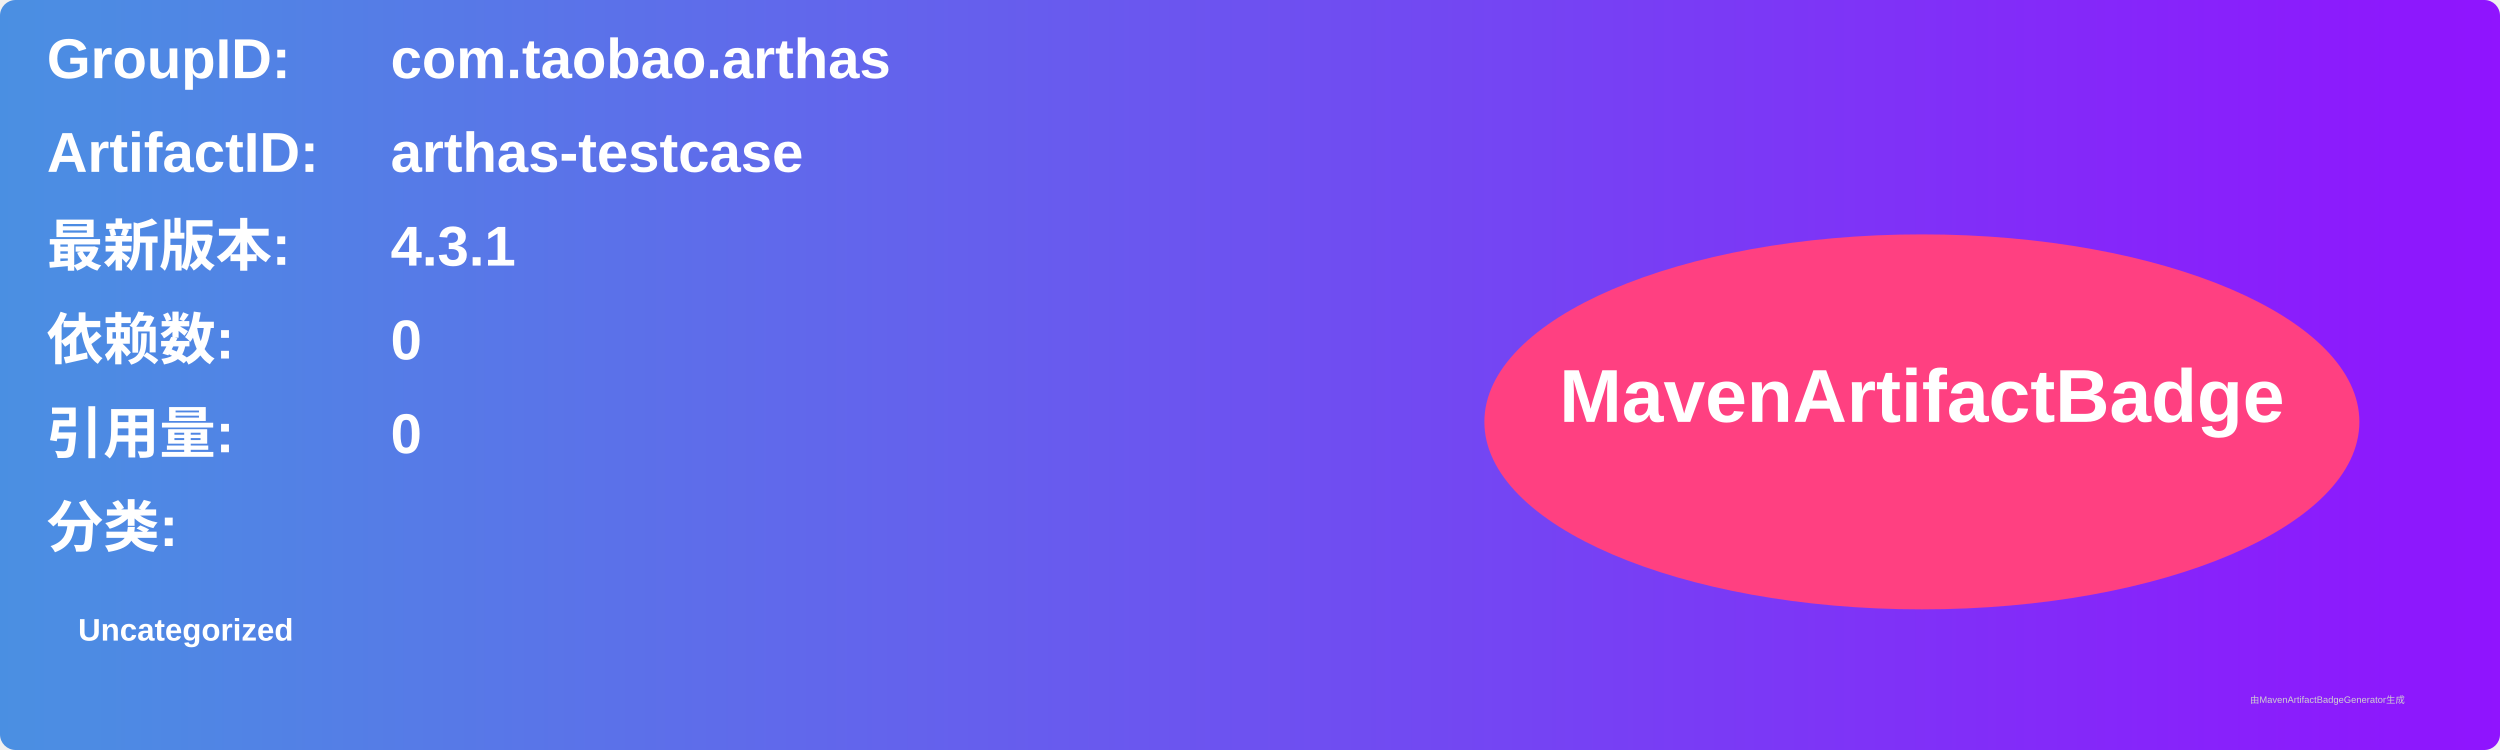
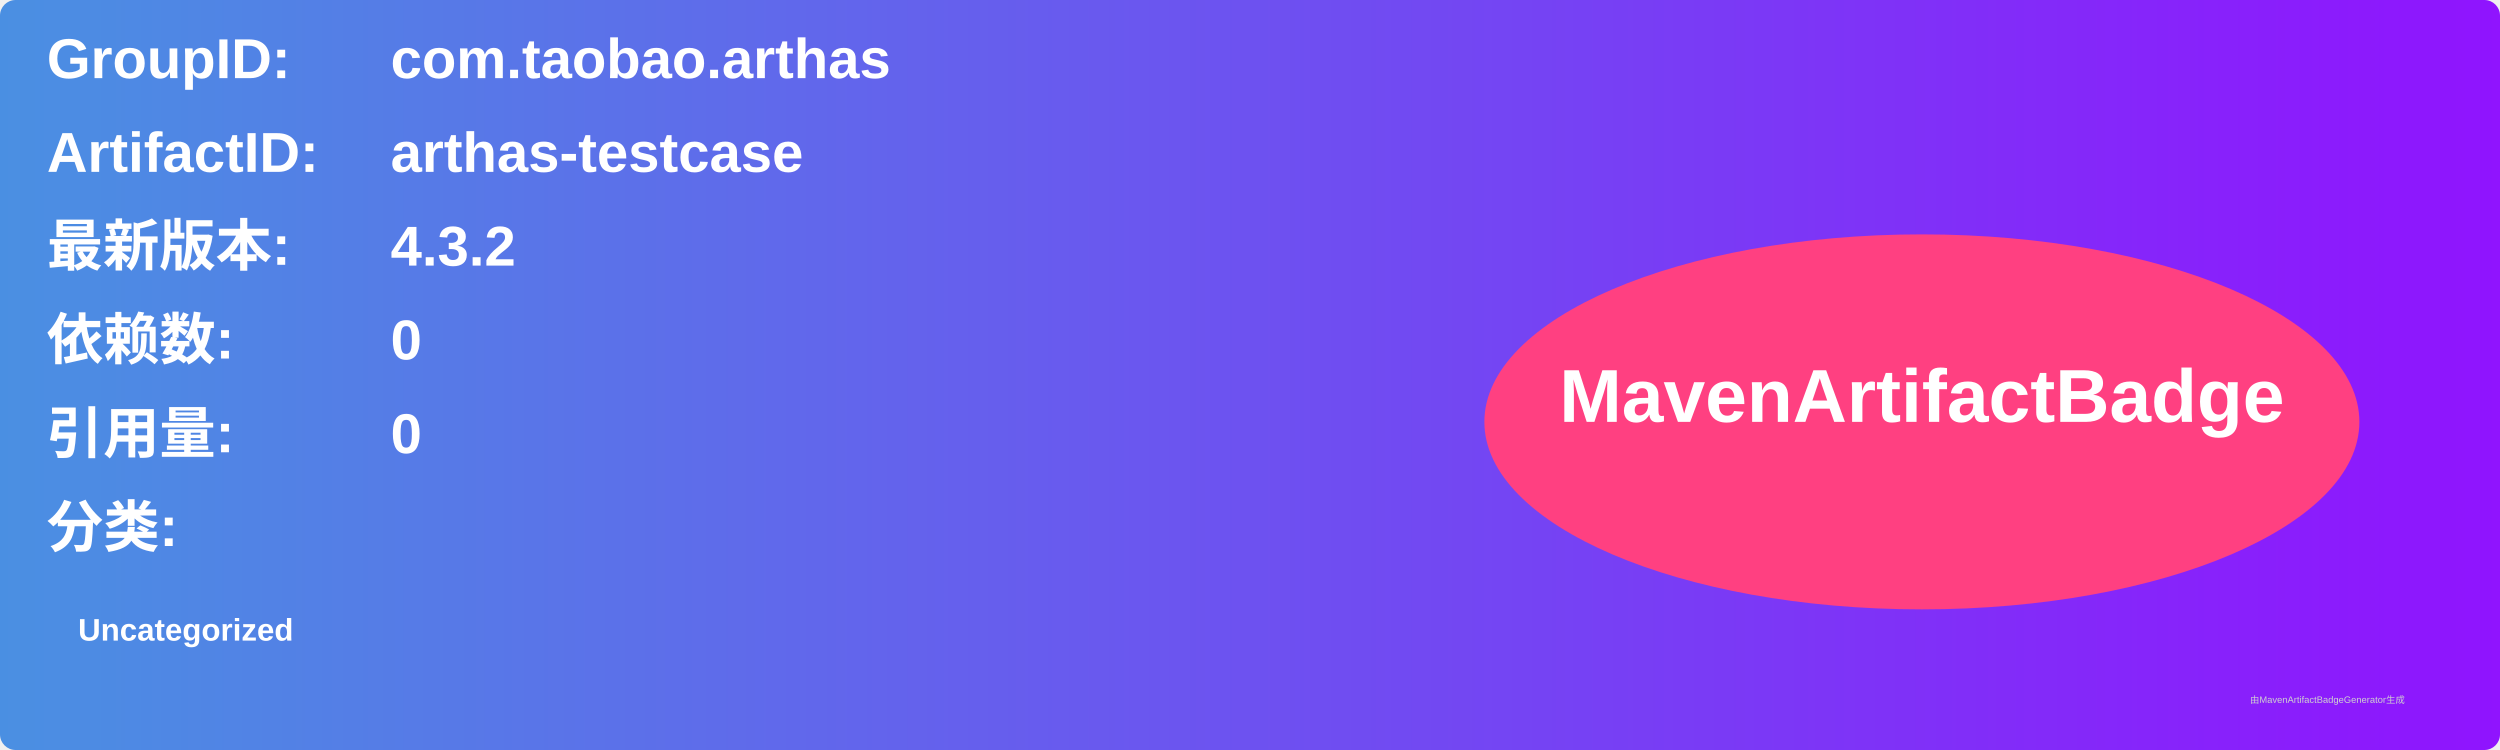
<svg xmlns="http://www.w3.org/2000/svg" width="800" height="240" viewBox="0 0 800 240">
  <linearGradient id="grad" x1="0%" y1="0%" x2="100%" y2="0%">
    <stop offset="0%" stop-color="#4a90e2" />
    <stop offset="100%" stop-color="#9013fe" />
  </linearGradient>
  <rect width="100%" height="100%" rx="5" ry="5" fill="url(#grad)" />
  <g transform="translate(15, 15)">
    <text x="0" y="10" font-family="Arial" font-size="18" fill="white" font-weight="bold" width="260">GroupID:</text>
    <text x="110" y="10" font-family="Arial" font-size="18" fill="white" font-weight="bold" width="460">com.taobao.arthas</text>
    <text x="0" y="40" font-family="Arial" font-size="18" fill="white" font-weight="bold" width="260">ArtifactID:</text>
    <text x="110" y="40" font-family="Arial" font-size="18" fill="white" font-weight="bold" width="460">arthas-testcase</text>
    <text x="0" y="70" font-family="Arial" font-size="18" fill="white" font-weight="bold">最新版本:</text>
    <text x="110" y="70" font-family="Arial" font-size="18" fill="white" font-weight="bold">
-       <tspan font-weight="bold">4.3.1</tspan>
+       <tspan font-weight="bold">4.3.2</tspan>
    </text>
    <text x="0" y="100" font-family="Arial" font-size="18" fill="white" font-weight="bold">依赖数: </text>
    <text x="110" y="100" font-family="Arial" font-size="18" fill="white">
      <tspan font-weight="bold">0</tspan>
    </text>
    <text x="0" y="130" font-family="Arial" font-size="18" fill="white" font-weight="bold">引用量: </text>
    <text x="110" y="130" font-family="Arial" font-size="18" fill="white">
      <tspan font-weight="bold">0</tspan>
    </text>
    <text x="0" y="160" font-family="Arial" font-size="18" fill="white" font-weight="bold">分类:</text>
    <text x="10" y="190" font-family="Arial" font-size="10" fill="white">
      <tspan font-weight="bold">Uncategorized</tspan>
    </text>
    <ellipse cx="600" cy="120" rx="140" ry="60" fill="#ff4081" />
    <text x="600" y="120" text-anchor="middle" font-family="Arial" font-size="24" fill="white" font-weight="bold">MavenArtifactBadge</text>
  </g>
  <text x="720" y="225" font-family="Arial" font-size="3" fill="#d0d0d0">由MavenArtifactBadgeGenerator生成</text>
</svg>
